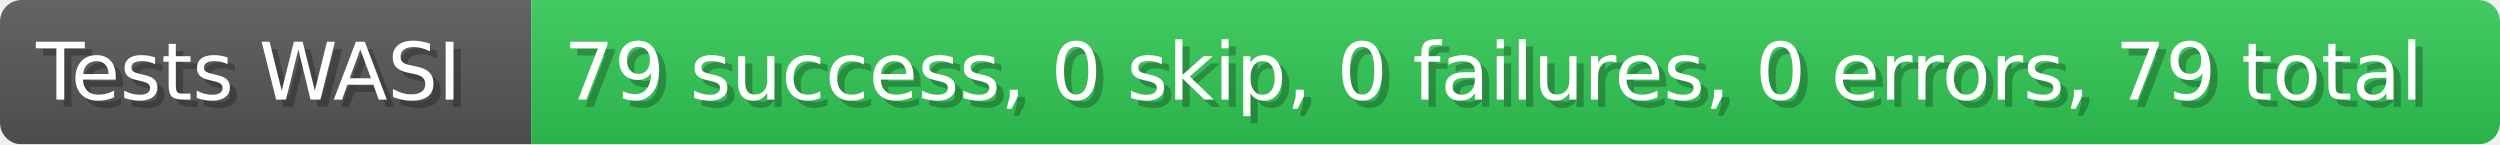
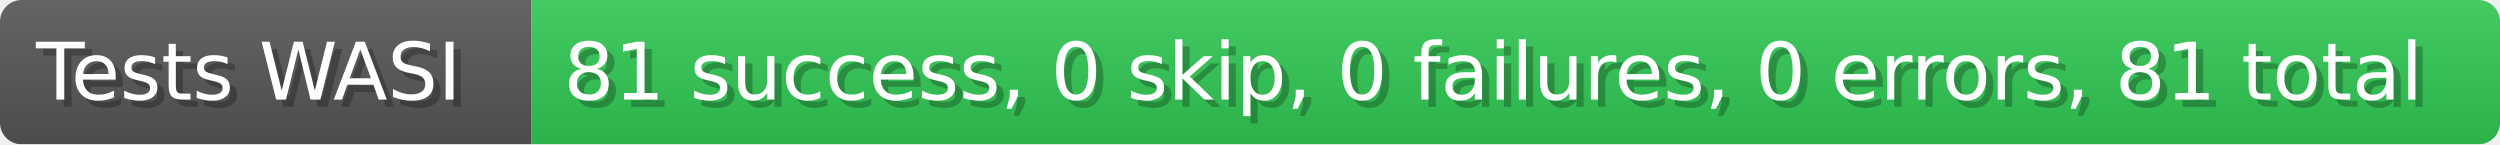
- <svg xmlns="http://www.w3.org/2000/svg" width="346.4" height="20" viewBox="0 0 3464 200" role="img" aria-label="Tests WASI: 79 success, 0 skip, 0 failures, 0 errors, 79 total">
+ <svg xmlns="http://www.w3.org/2000/svg" width="346.4" height="20" viewBox="0 0 3464 200" role="img" aria-label="Tests WASI: 81 success, 0 skip, 0 failures, 0 errors, 81 total">
  <linearGradient id="a" x2="0" y2="100%">
    <stop offset="0" stop-opacity=".1" stop-color="#EEE" />
    <stop offset="1" stop-opacity=".1" />
  </linearGradient>
  <mask id="m">
    <rect width="3464" height="200" rx="30" fill="#FFF" />
  </mask>
  <g mask="url(#m)">
    <rect width="736" height="200" fill="#555" />
    <rect width="2728" height="200" fill="#31c653" x="736" />
    <rect width="3464" height="200" fill="url(#a)" />
  </g>
  <g aria-hidden="true" fill="#fff" text-anchor="start" font-family="Verdana,DejaVu Sans,sans-serif" font-size="110">
    <text x="60" y="148" textLength="636" fill="#000" opacity="0.25">Tests WASI</text>
    <text x="50" y="138" textLength="636">Tests WASI</text>
-     <text x="791" y="148" textLength="2628" fill="#000" opacity="0.25">79 success, 0 skip, 0 failures, 0 errors, 79 total</text>
-     <text x="781" y="138" textLength="2628">79 success, 0 skip, 0 failures, 0 errors, 79 total</text>
+     <text x="791" y="148" textLength="2628" fill="#000" opacity="0.25">81 success, 0 skip, 0 failures, 0 errors, 81 total</text>
+     <text x="781" y="138" textLength="2628">81 success, 0 skip, 0 failures, 0 errors, 81 total</text>
  </g>
</svg>
